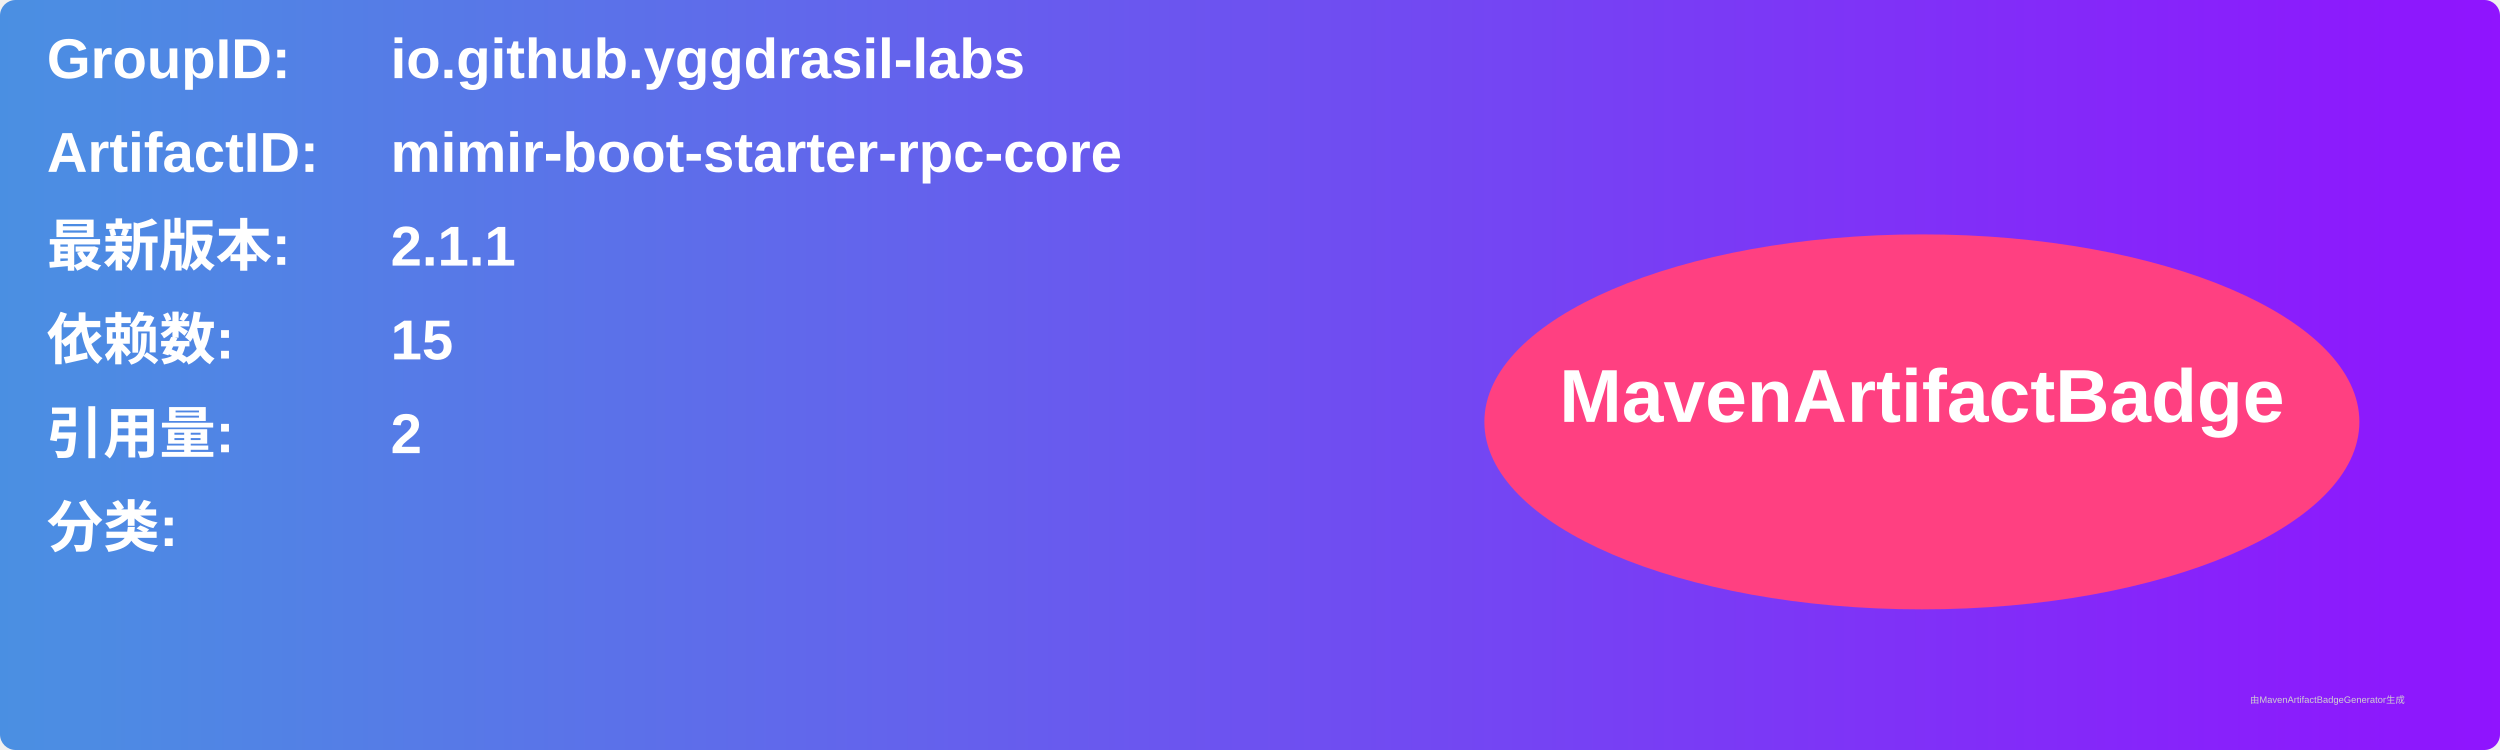
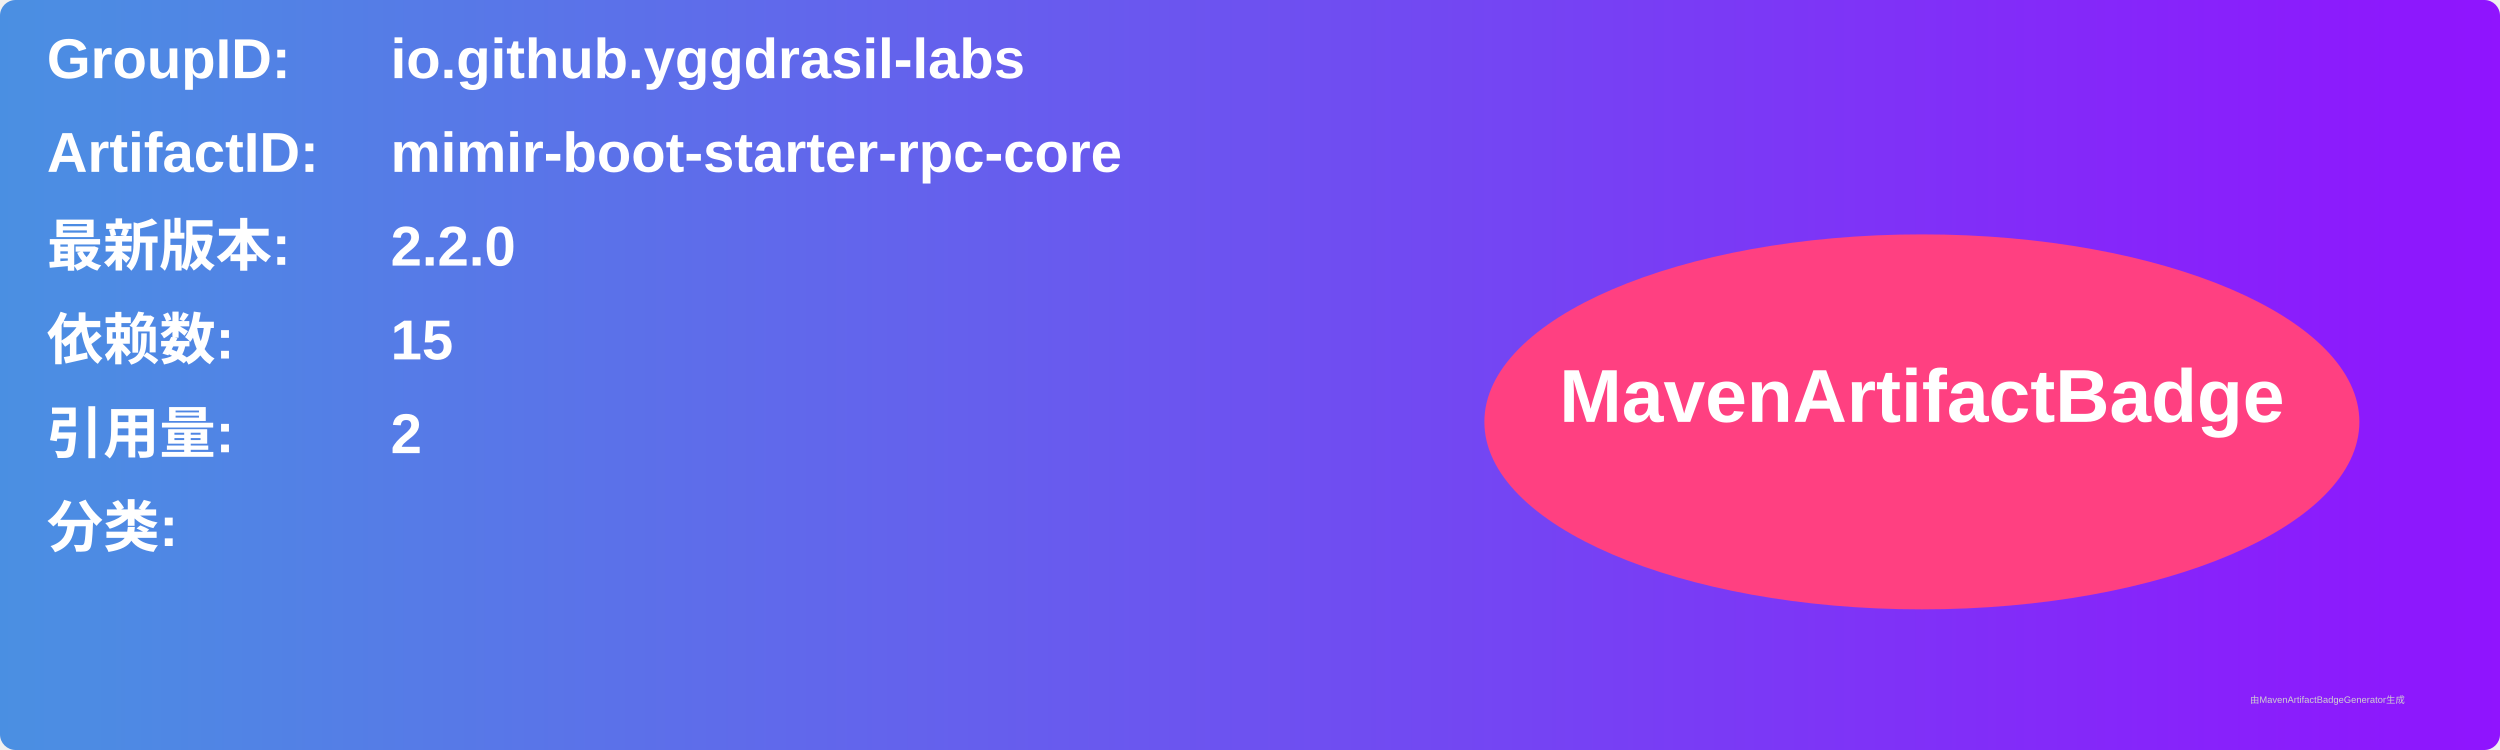
<svg xmlns="http://www.w3.org/2000/svg" width="800" height="240" viewBox="0 0 800 240">
  <linearGradient id="grad" x1="0%" y1="0%" x2="100%" y2="0%">
    <stop offset="0%" stop-color="#4a90e2" />
    <stop offset="100%" stop-color="#9013fe" />
  </linearGradient>
  <rect width="100%" height="100%" rx="5" ry="5" fill="url(#grad)" />
  <g transform="translate(15, 15)">
    <text x="0" y="10" font-family="Arial" font-size="18" fill="white" font-weight="bold" width="260">GroupID:</text>
    <text x="110" y="10" font-family="Arial" font-size="18" fill="white" font-weight="bold" width="460">io.github.yggdrasil-labs</text>
    <text x="0" y="40" font-family="Arial" font-size="18" fill="white" font-weight="bold" width="260">ArtifactID:</text>
    <text x="110" y="40" font-family="Arial" font-size="18" fill="white" font-weight="bold" width="460">mimir-boot-starter-rpc-core</text>
    <text x="0" y="70" font-family="Arial" font-size="18" fill="white" font-weight="bold">最新版本:</text>
    <text x="110" y="70" font-family="Arial" font-size="18" fill="white" font-weight="bold">
-       <tspan font-weight="bold">2.1.1</tspan>
+       <tspan font-weight="bold">2.2.0</tspan>
    </text>
    <text x="0" y="100" font-family="Arial" font-size="18" fill="white" font-weight="bold">依赖数: </text>
    <text x="110" y="100" font-family="Arial" font-size="18" fill="white">
      <tspan font-weight="bold">15</tspan>
    </text>
    <text x="0" y="130" font-family="Arial" font-size="18" fill="white" font-weight="bold">引用量: </text>
    <text x="110" y="130" font-family="Arial" font-size="18" fill="white">
      <tspan font-weight="bold">2</tspan>
    </text>
    <text x="0" y="160" font-family="Arial" font-size="18" fill="white" font-weight="bold">分类:</text>
    <text x="10" y="190" font-family="Arial" font-size="10" fill="white">
      <tspan font-weight="bold" />
    </text>
    <ellipse cx="600" cy="120" rx="140" ry="60" fill="#ff4081" />
    <text x="600" y="120" text-anchor="middle" font-family="Arial" font-size="24" fill="white" font-weight="bold">MavenArtifactBadge</text>
  </g>
  <text x="720" y="225" font-family="Arial" font-size="3" fill="#d0d0d0">由MavenArtifactBadgeGenerator生成</text>
</svg>
